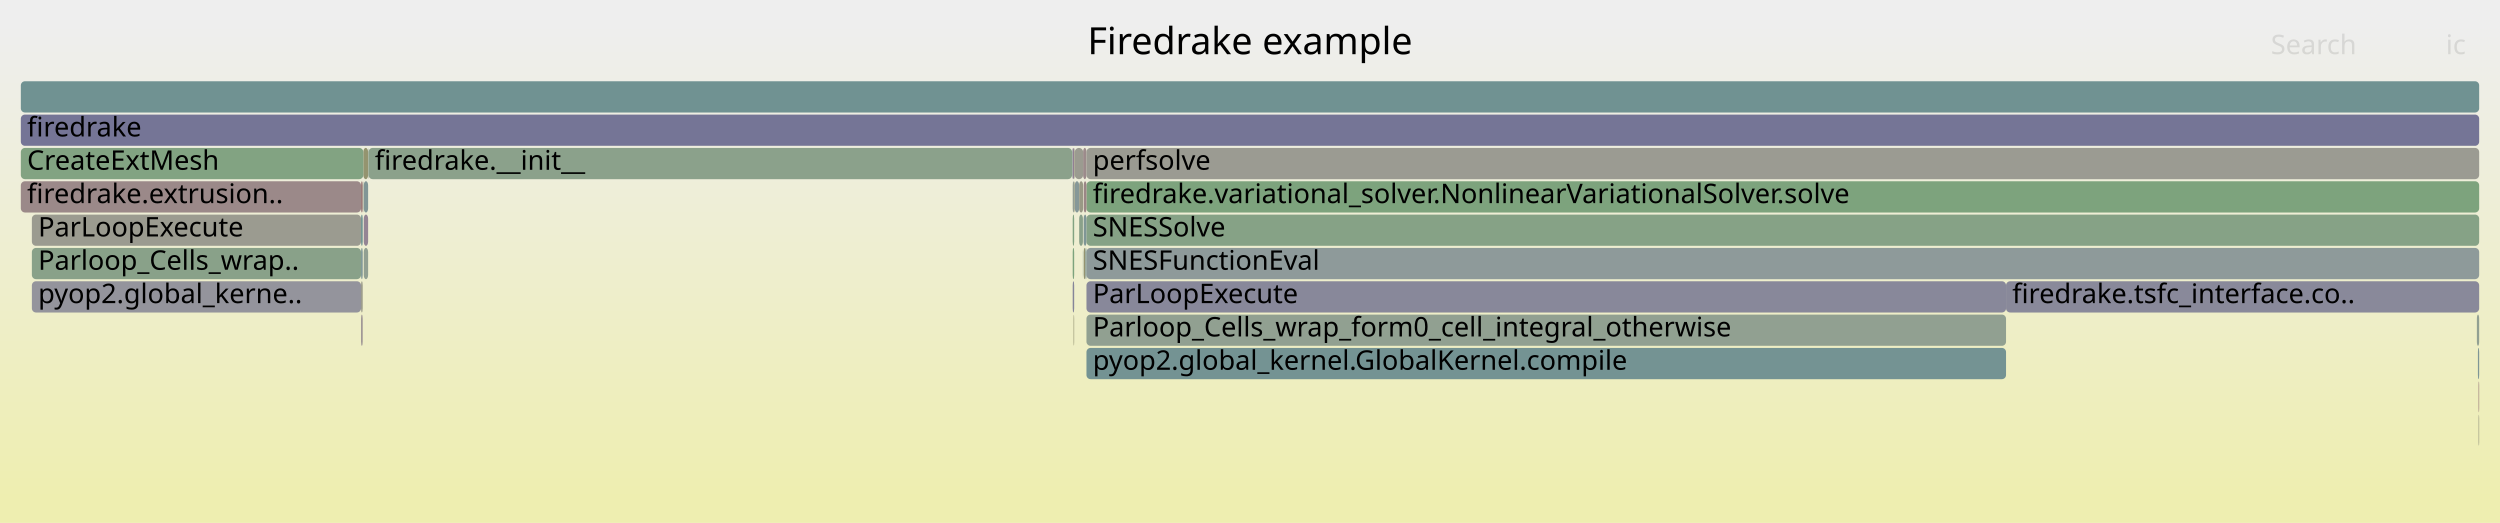
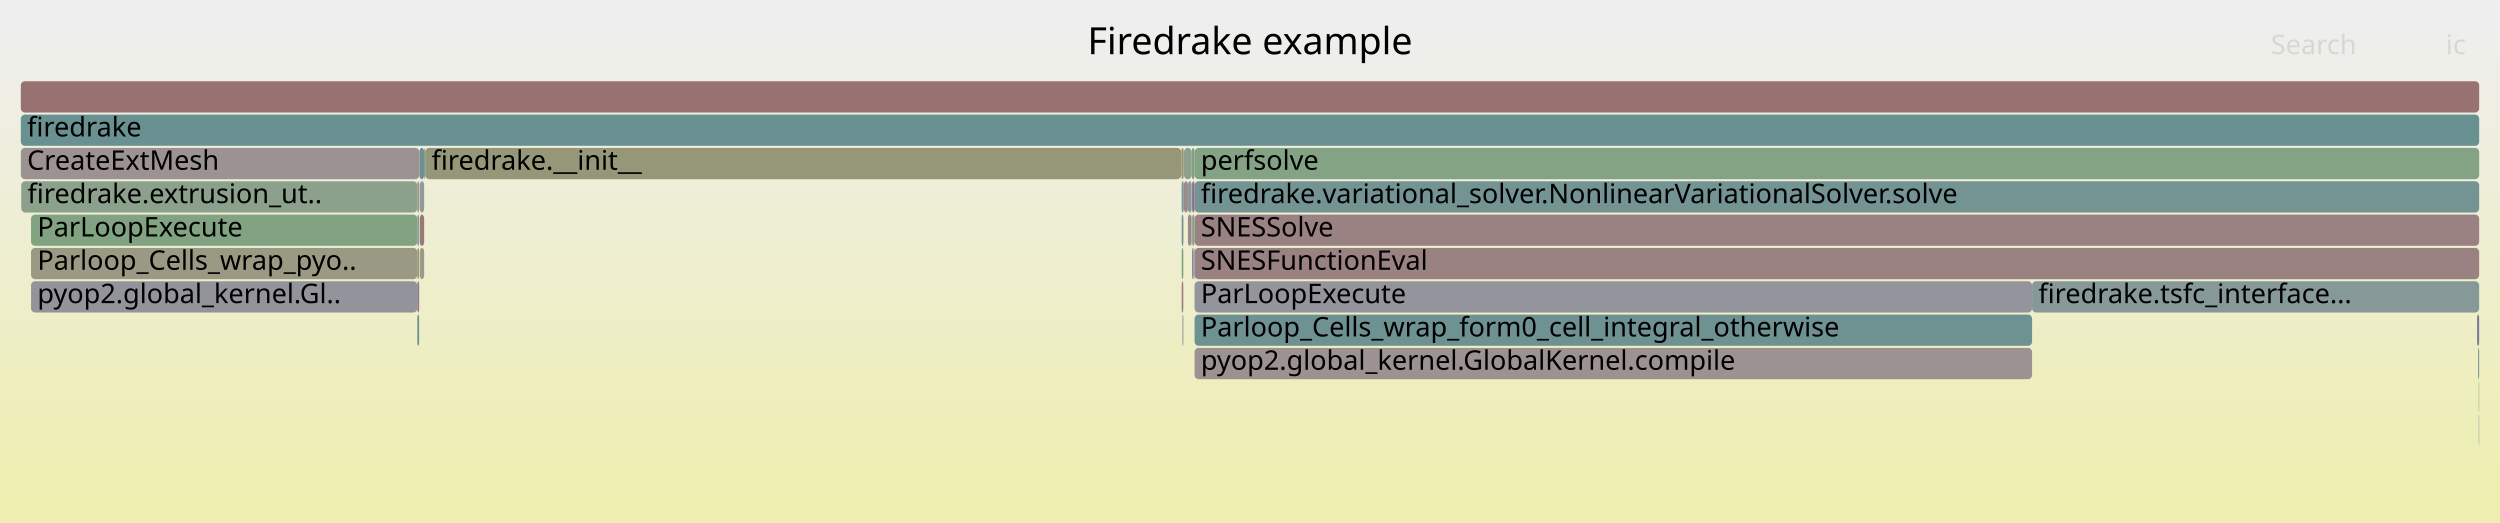
<svg xmlns="http://www.w3.org/2000/svg" version="1.1" width="1200" height="251" viewBox="0 0 1200 251">
  <defs>
    <linearGradient id="background" y1="0" y2="1" x1="0" x2="0">
      <stop stop-color="#eeeeee" offset="5%" />
      <stop stop-color="#eeeeb0" offset="95%" />
    </linearGradient>
  </defs>
  <style type="text/css">
	text { font-family:Verdana; font-size:13px; fill:rgb(0,0,0); }
	#search, #ignorecase { opacity:0.1; cursor:pointer; }
	#search:hover, #search.show, #ignorecase:hover, #ignorecase.show { opacity:1; }
	#subtitle { text-anchor:middle; font-color:rgb(160,160,160); }
	#title { text-anchor:middle; font-size:18px}
	#unzoom { cursor:pointer; }
	#frames &gt; *:hover { stroke:black; stroke-width:0.5; cursor:pointer; }
	.hide { display:none; }
	.parent { opacity:0.5; }
</style>
  <rect x="0.0" y="0" width="1200.0" height="251.0" fill="url(#background)" />
  <text id="title" x="600.00" y="26">Firedrake example</text>
  <text id="details" x="10.00" y="233"> </text>
  <text id="unzoom" x="10.00" y="26" class="hide">Reset Zoom</text>
  <text id="search" x="1090.00" y="26">Search</text>
  <text id="ignorecase" x="1174.00" y="26">ic</text>
  <text id="matched" x="1090.00" y="233"> </text>
  <g id="frames">
    <g>
-       <rect x="174.6" y="103" width="2.1" height="15.0" fill="rgb(148.127,132.701,148.127)" rx="2" ry="2" />
-       <text x="177.58" y="113.5" />
-     </g>
-     <g>
-       <rect x="962.9" y="135" width="227.1" height="15.0" fill="rgb(136.727,136.727,153.883)" rx="2" ry="2" />
-       <text x="965.88" y="145.5">firedrake.tsfc_interface.co..</text>
-     </g>
-     <g>
-       <rect x="515.6" y="87" width="0.3" height="15.0" fill="rgb(149.104,149.104,114.888)" rx="2" ry="2" />
-       <text x="518.61" y="97.5" />
-     </g>
-     <g>
-       <rect x="521.5" y="87" width="668.5" height="15.0" fill="rgb(125.374,163.311,125.374)" rx="2" ry="2" />
-       <text x="524.54" y="97.5">firedrake.variational_solver.NonlinearVariationalSolver.solve</text>
-     </g>
-     <g>
-       <rect x="174.2" y="87" width="0.2" height="15.0" fill="rgb(151.168,151.168,124.892)" rx="2" ry="2" />
-       <text x="177.23" y="97.5" />
-     </g>
-     <g>
-       <rect x="173.3" y="87" width="0.8" height="15.0" fill="rgb(152.556,116.265,116.265)" rx="2" ry="2" />
-       <text x="176.26" y="97.5" />
-     </g>
-     <g>
-       <rect x="515.3" y="151" width="0.3" height="15.0" fill="rgb(149.801,149.801,118.267)" rx="2" ry="2" />
-       <text x="518.25" y="161.5" />
-     </g>
-     <g>
-       <rect x="10.0" y="55" width="1180.0" height="15.0" fill="rgb(117.129,117.129,150.09)" rx="2" ry="2" />
+       <rect x="203.6" y="71" width="0.4" height="15.0" fill="rgb(107.707,144.961,144.961)" rx="2" ry="2" />
+       <text x="206.65" y="81.5" />
+     </g>
+     <g>
+       <rect x="568.0" y="87" width="0.3" height="15.0" fill="rgb(137.254,137.254,153.985)" rx="2" ry="2" />
+       <text x="571.02" y="97.5" />
+     </g>
+     <g>
+       <rect x="568.3" y="71" width="3.7" height="15.0" fill="rgb(143.23,160.404,143.23)" rx="2" ry="2" />
+       <text x="571.34" y="81.5" />
+     </g>
+     <g>
+       <rect x="567.0" y="71" width="0.2" height="15.0" fill="rgb(154.637,132.217,132.217)" rx="2" ry="2" />
+       <text x="570.05" y="81.5" />
+     </g>
+     <g>
+       <rect x="573.4" y="71" width="616.6" height="15.0" fill="rgb(132.183,162.203,132.183)" rx="2" ry="2" />
+       <text x="576.40" y="81.5">perfsolve</text>
+     </g>
+     <g>
+       <rect x="200.3" y="135" width="0.9" height="15.0" fill="rgb(142.024,117.062,142.024)" rx="2" ry="2" />
+       <text x="203.31" y="145.5" />
+     </g>
+     <g>
+       <rect x="201.5" y="119" width="2.1" height="15.0" fill="rgb(153.661,153.661,136.973)" rx="2" ry="2" />
+       <text x="204.49" y="129.5" />
+     </g>
+     <g>
+       <rect x="570.2" y="87" width="1.8" height="15.0" fill="rgb(137.493,152.683,152.683)" rx="2" ry="2" />
+       <text x="573.15" y="97.5" />
+     </g>
+     <g>
+       <rect x="567.2" y="119" width="0.8" height="15.0" fill="rgb(125.573,163.279,125.573)" rx="2" ry="2" />
+       <text x="570.21" y="129.5" />
+     </g>
+     <g>
+       <rect x="1189.8" y="199" width="0.2" height="15.0" fill="rgb(122.823,148.88,148.88)" rx="2" ry="2" />
+       <text x="1192.81" y="209.5" />
+     </g>
+     <g>
+       <rect x="14.9" y="119" width="185.4" height="15.0" fill="rgb(152.585,152.585,131.759)" rx="2" ry="2" />
+       <text x="17.93" y="129.5">Parloop_Cells_wrap_pyo..</text>
+     </g>
+     <g>
+       <rect x="14.9" y="135" width="185.4" height="15.0" fill="rgb(147.089,147.089,155.888)" rx="2" ry="2" />
+       <text x="17.93" y="145.5">pyop2.global_kernel.Gl..</text>
+     </g>
+     <g>
+       <rect x="571.8" y="103" width="0.2" height="15.0" fill="rgb(124.114,124.114,151.441)" rx="2" ry="2" />
+       <text x="574.80" y="113.5" />
+     </g>
+     <g>
+       <rect x="573.4" y="119" width="616.6" height="15.0" fill="rgb(154.3,129.63,129.63)" rx="2" ry="2" />
+       <text x="576.40" y="129.5">SNESFunctionEval</text>
+     </g>
+     <g>
+       <rect x="200.3" y="119" width="0.9" height="15.0" fill="rgb(149.981,149.981,119.139)" rx="2" ry="2" />
+       <text x="203.31" y="129.5" />
+     </g>
+     <g>
+       <rect x="567.2" y="135" width="0.8" height="15.0" fill="rgb(154.288,129.541,129.541)" rx="2" ry="2" />
+       <text x="570.21" y="145.5" />
+     </g>
+     <g>
+       <rect x="201.2" y="87" width="0.1" height="15.0" fill="rgb(145.949,154.876,154.876)" rx="2" ry="2" />
+       <text x="204.18" y="97.5" />
+     </g>
+     <g>
+       <rect x="573.4" y="151" width="402.0" height="15.0" fill="rgb(109.688,145.475,145.475)" rx="2" ry="2" />
+       <text x="576.40" y="161.5">Parloop_Cells_wrap_form0_cell_integral_otherwise</text>
+     </g>
+     <g>
+       <rect x="975.4" y="135" width="214.6" height="15.0" fill="rgb(133.874,151.745,151.745)" rx="2" ry="2" />
+       <text x="978.42" y="145.5">firedrake.tsfc_interface...</text>
+     </g>
+     <g>
+       <rect x="567.6" y="151" width="0.4" height="15.0" fill="rgb(143.922,121.925,143.922)" rx="2" ry="2" />
+       <text x="570.64" y="161.5" />
+     </g>
+     <g>
+       <rect x="572.0" y="71" width="1.4" height="15.0" fill="rgb(126.054,163.201,126.054)" rx="2" ry="2" />
+       <text x="575.00" y="81.5" />
+     </g>
+     <g>
+       <rect x="568.2" y="103" width="0.1" height="15.0" fill="rgb(147.442,159.719,147.442)" rx="2" ry="2" />
+       <text x="571.20" y="113.5" />
+     </g>
+     <g>
+       <rect x="573.4" y="103" width="616.6" height="15.0" fill="rgb(154.378,130.235,130.235)" rx="2" ry="2" />
+       <text x="576.40" y="113.5">SNESSolve</text>
+     </g>
+     <g>
+       <rect x="201.3" y="71" width="2.3" height="15.0" fill="rgb(106.924,144.758,144.758)" rx="2" ry="2" />
+       <text x="204.32" y="81.5" />
+     </g>
+     <g>
+       <rect x="573.4" y="167" width="402.0" height="15.0" fill="rgb(156.42,145.889,145.889)" rx="2" ry="2" />
+       <text x="576.40" y="177.5">pyop2.global_kernel.GlobalKernel.compile</text>
+     </g>
+     <g>
+       <rect x="567.2" y="103" width="0.8" height="15.0" fill="rgb(118.018,147.634,147.634)" rx="2" ry="2" />
+       <text x="570.21" y="113.5" />
+     </g>
+     <g>
+       <rect x="200.3" y="151" width="0.9" height="15.0" fill="rgb(111.61,145.973,145.973)" rx="2" ry="2" />
+       <text x="203.31" y="161.5" />
+     </g>
+     <g>
+       <rect x="572.2" y="87" width="1.2" height="15.0" fill="rgb(139.404,110.349,139.404)" rx="2" ry="2" />
+       <text x="575.19" y="97.5" />
+     </g>
+     <g>
+       <rect x="10.0" y="55" width="1180.0" height="15.0" fill="rgb(106.345,144.608,144.608)" rx="2" ry="2" />
      <text x="13.00" y="65.5">firedrake</text>
    </g>
    <g>
-       <rect x="15.3" y="119" width="158.0" height="15.0" fill="rgb(136.554,161.491,136.554)" rx="2" ry="2" />
-       <text x="18.32" y="129.5">Parloop_Cells_wrap..</text>
-     </g>
-     <g>
-       <rect x="520.2" y="119" width="0.8" height="15.0" fill="rgb(148.36,148.36,111.282)" rx="2" ry="2" />
-       <text x="523.16" y="129.5" />
-     </g>
-     <g>
-       <rect x="521.5" y="167" width="441.4" height="15.0" fill="rgb(116.035,147.12,147.12)" rx="2" ry="2" />
-       <text x="524.54" y="177.5">pyop2.global_kernel.GlobalKernel.compile</text>
-     </g>
-     <g>
-       <rect x="1188.9" y="151" width="1.1" height="15.0" fill="rgb(146.328,159.9,146.328)" rx="2" ry="2" />
-       <text x="1191.92" y="161.5" />
-     </g>
-     <g>
-       <rect x="1189.7" y="183" width="0.3" height="15.0" fill="rgb(153.444,123.073,123.073)" rx="2" ry="2" />
-       <text x="1192.75" y="193.5" />
-     </g>
-     <g>
-       <rect x="519.8" y="103" width="0.1" height="15.0" fill="rgb(128.66,150.393,150.393)" rx="2" ry="2" />
-       <text x="522.78" y="113.5" />
-     </g>
-     <g>
-       <rect x="514.9" y="71" width="0.7" height="15.0" fill="rgb(146.046,127.367,146.046)" rx="2" ry="2" />
-       <text x="517.85" y="81.5" />
-     </g>
-     <g>
-       <rect x="173.3" y="103" width="0.8" height="15.0" fill="rgb(107.955,145.025,145.025)" rx="2" ry="2" />
-       <text x="176.26" y="113.5" />
-     </g>
-     <g>
-       <rect x="1189.4" y="167" width="0.6" height="15.0" fill="rgb(126.732,149.893,149.893)" rx="2" ry="2" />
-       <text x="1192.43" y="177.5" />
-     </g>
-     <g>
-       <rect x="173.3" y="135" width="0.8" height="15.0" fill="rgb(153.703,153.703,137.174)" rx="2" ry="2" />
-       <text x="176.26" y="145.5" />
-     </g>
-     <g>
-       <rect x="515.9" y="87" width="2.1" height="15.0" fill="rgb(134.355,151.87,151.87)" rx="2" ry="2" />
-       <text x="518.86" y="97.5" />
-     </g>
-     <g>
-       <rect x="520.2" y="87" width="1.3" height="15.0" fill="rgb(154.913,134.336,134.336)" rx="2" ry="2" />
-       <text x="523.16" y="97.5" />
-     </g>
-     <g>
-       <rect x="515.9" y="71" width="4.0" height="15.0" fill="rgb(155.149,155.149,144.184)" rx="2" ry="2" />
-       <text x="518.86" y="81.5" />
-     </g>
-     <g>
-       <rect x="521.5" y="103" width="668.5" height="15.0" fill="rgb(134.096,161.891,134.096)" rx="2" ry="2" />
-       <text x="524.54" y="113.5">SNESSolve</text>
-     </g>
-     <g>
-       <rect x="514.9" y="87" width="0.7" height="15.0" fill="rgb(149.058,159.456,149.058)" rx="2" ry="2" />
-       <text x="517.85" y="97.5" />
-     </g>
-     <g>
-       <rect x="514.6" y="71" width="0.3" height="15.0" fill="rgb(143.864,154.335,154.335)" rx="2" ry="2" />
-       <text x="517.62" y="81.5" />
-     </g>
-     <g>
-       <rect x="10.0" y="39" width="1180.0" height="15.0" fill="rgb(111.97,146.066,146.066)" rx="2" ry="2" />
+       <rect x="567.2" y="87" width="0.8" height="15.0" fill="rgb(118.095,147.654,147.654)" rx="2" ry="2" />
+       <text x="570.21" y="97.5" />
+     </g>
+     <g>
+       <rect x="570.2" y="103" width="1.6" height="15.0" fill="rgb(155.178,136.364,136.364)" rx="2" ry="2" />
+       <text x="573.15" y="113.5" />
+     </g>
+     <g>
+       <rect x="568.0" y="71" width="0.3" height="15.0" fill="rgb(155.85,155.85,147.581)" rx="2" ry="2" />
+       <text x="571.02" y="81.5" />
+     </g>
+     <g>
+       <rect x="10.0" y="39" width="1180.0" height="15.0" fill="rgb(152.114,112.877,112.877)" rx="2" ry="2" />
      <text x="13.00" y="49.5" />
    </g>
    <g>
-       <rect x="514.9" y="135" width="0.7" height="15.0" fill="rgb(132.775,132.775,153.118)" rx="2" ry="2" />
-       <text x="517.85" y="145.5" />
-     </g>
-     <g>
-       <rect x="514.9" y="119" width="0.7" height="15.0" fill="rgb(125.218,163.337,125.218)" rx="2" ry="2" />
-       <text x="517.85" y="129.5" />
-     </g>
-     <g>
-       <rect x="174.6" y="87" width="2.1" height="15.0" fill="rgb(128.692,150.402,150.402)" rx="2" ry="2" />
-       <text x="177.58" y="97.5" />
-     </g>
-     <g>
-       <rect x="173.3" y="119" width="0.8" height="15.0" fill="rgb(125.873,149.671,149.671)" rx="2" ry="2" />
-       <text x="176.26" y="129.5" />
-     </g>
-     <g>
-       <rect x="174.1" y="87" width="0.1" height="15.0" fill="rgb(144.703,160.165,144.703)" rx="2" ry="2" />
-       <text x="177.10" y="97.5" />
-     </g>
-     <g>
-       <rect x="174.6" y="119" width="2.1" height="15.0" fill="rgb(146.292,159.906,146.292)" rx="2" ry="2" />
-       <text x="177.58" y="129.5" />
-     </g>
-     <g>
-       <rect x="514.9" y="103" width="0.7" height="15.0" fill="rgb(129.527,162.635,129.527)" rx="2" ry="2" />
-       <text x="517.85" y="113.5" />
-     </g>
-     <g>
-       <rect x="10.0" y="87" width="163.3" height="15.0" fill="rgb(155.241,136.851,136.851)" rx="2" ry="2" />
-       <text x="13.00" y="97.5">firedrake.extrusion..</text>
-     </g>
-     <g>
-       <rect x="176.7" y="71" width="0.2" height="15.0" fill="rgb(145.742,159.996,145.742)" rx="2" ry="2" />
-       <text x="179.66" y="81.5" />
-     </g>
-     <g>
-       <rect x="521.5" y="151" width="441.4" height="15.0" fill="rgb(144.903,160.132,144.903)" rx="2" ry="2" />
-       <text x="524.54" y="161.5">Parloop_Cells_wrap_form0_cell_integral_otherwise</text>
-     </g>
-     <g>
-       <rect x="15.3" y="103" width="158.0" height="15.0" fill="rgb(155.08,155.08,143.85)" rx="2" ry="2" />
-       <text x="18.32" y="113.5">ParLoopExecute</text>
-     </g>
-     <g>
-       <rect x="515.6" y="71" width="0.3" height="15.0" fill="rgb(151.712,151.712,127.527)" rx="2" ry="2" />
-       <text x="518.61" y="81.5" />
-     </g>
-     <g>
-       <rect x="520.2" y="103" width="1.3" height="15.0" fill="rgb(126.734,149.894,149.894)" rx="2" ry="2" />
-       <text x="523.16" y="113.5" />
-     </g>
-     <g>
-       <rect x="519.9" y="71" width="1.6" height="15.0" fill="rgb(155.575,139.411,139.411)" rx="2" ry="2" />
-       <text x="522.93" y="81.5" />
-     </g>
-     <g>
-       <rect x="1189.7" y="199" width="0.3" height="15.0" fill="rgb(151.973,151.973,128.793)" rx="2" ry="2" />
-       <text x="1192.75" y="209.5" />
-     </g>
-     <g>
-       <rect x="15.3" y="135" width="158.0" height="15.0" fill="rgb(147.555,147.555,155.978)" rx="2" ry="2" />
-       <text x="18.32" y="145.5">pyop2.global_kerne..</text>
-     </g>
-     <g>
-       <rect x="521.5" y="135" width="441.4" height="15.0" fill="rgb(135.954,135.954,153.733)" rx="2" ry="2" />
-       <text x="524.54" y="145.5">ParLoopExecute</text>
-     </g>
-     <g>
-       <rect x="521.5" y="119" width="668.5" height="15.0" fill="rgb(141.619,153.753,153.753)" rx="2" ry="2" />
-       <text x="524.54" y="129.5">SNESFunctionEval</text>
-     </g>
-     <g>
-       <rect x="521.0" y="119" width="0.5" height="15.0" fill="rgb(125.412,149.551,149.551)" rx="2" ry="2" />
-       <text x="524.00" y="129.5" />
-     </g>
-     <g>
-       <rect x="518.0" y="87" width="1.9" height="15.0" fill="rgb(152.856,152.856,133.07)" rx="2" ry="2" />
-       <text x="520.97" y="97.5" />
-     </g>
-     <g>
-       <rect x="174.4" y="71" width="2.3" height="15.0" fill="rgb(148.2,148.2,110.506)" rx="2" ry="2" />
-       <text x="177.40" y="81.5" />
-     </g>
-     <g>
-       <rect x="518.0" y="103" width="1.8" height="15.0" fill="rgb(137.921,161.269,137.921)" rx="2" ry="2" />
-       <text x="520.97" y="113.5" />
-     </g>
-     <g>
-       <rect x="521.5" y="71" width="668.5" height="15.0" fill="rgb(155.478,155.478,145.78)" rx="2" ry="2" />
-       <text x="524.54" y="81.5">perfsolve</text>
-     </g>
-     <g>
-       <rect x="176.9" y="71" width="337.7" height="15.0" fill="rgb(139.357,161.035,139.357)" rx="2" ry="2" />
-       <text x="179.93" y="81.5">firedrake.__init__</text>
-     </g>
-     <g>
-       <rect x="173.3" y="151" width="0.8" height="15.0" fill="rgb(156.702,148.046,148.046)" rx="2" ry="2" />
-       <text x="176.26" y="161.5" />
-     </g>
-     <g>
-       <rect x="519.8" y="119" width="0.1" height="15.0" fill="rgb(112.698,146.255,146.255)" rx="2" ry="2" />
-       <text x="522.78" y="129.5" />
-     </g>
-     <g>
-       <rect x="10.0" y="71" width="164.4" height="15.0" fill="rgb(129.634,162.618,129.634)" rx="2" ry="2" />
+       <rect x="201.5" y="103" width="2.1" height="15.0" fill="rgb(152.99,119.591,119.591)" rx="2" ry="2" />
+       <text x="204.49" y="113.5" />
+     </g>
+     <g>
+       <rect x="10.0" y="71" width="191.3" height="15.0" fill="rgb(156.457,146.172,146.172)" rx="2" ry="2" />
      <text x="13.00" y="81.5">CreateExtMesh</text>
+     </g>
+     <g>
+       <rect x="1189.8" y="183" width="0.2" height="15.0" fill="rgb(124.918,163.385,124.918)" rx="2" ry="2" />
+       <text x="1192.81" y="193.5" />
+     </g>
+     <g>
+       <rect x="200.3" y="103" width="0.9" height="15.0" fill="rgb(137.583,152.707,152.707)" rx="2" ry="2" />
+       <text x="203.31" y="113.5" />
+     </g>
+     <g>
+       <rect x="568.3" y="87" width="1.9" height="15.0" fill="rgb(155.351,137.691,137.691)" rx="2" ry="2" />
+       <text x="571.34" y="97.5" />
+     </g>
+     <g>
+       <rect x="14.9" y="103" width="185.4" height="15.0" fill="rgb(128.574,162.79,128.574)" rx="2" ry="2" />
+       <text x="17.93" y="113.5">ParLoopExecute</text>
+     </g>
+     <g>
+       <rect x="572.2" y="103" width="1.2" height="15.0" fill="rgb(137.247,161.378,137.247)" rx="2" ry="2" />
+       <text x="575.19" y="113.5" />
+     </g>
+     <g>
+       <rect x="200.3" y="87" width="0.9" height="15.0" fill="rgb(151.885,151.885,128.364)" rx="2" ry="2" />
+       <text x="203.31" y="97.5" />
+     </g>
+     <g>
+       <rect x="567.2" y="71" width="0.8" height="15.0" fill="rgb(148.78,148.78,113.32)" rx="2" ry="2" />
+       <text x="570.21" y="81.5" />
+     </g>
+     <g>
+       <rect x="573.4" y="135" width="402.0" height="15.0" fill="rgb(147.569,147.569,155.981)" rx="2" ry="2" />
+       <text x="576.40" y="145.5">ParLoopExecute</text>
+     </g>
+     <g>
+       <rect x="204.1" y="71" width="362.9" height="15.0" fill="rgb(150.146,150.146,119.939)" rx="2" ry="2" />
+       <text x="207.14" y="81.5">firedrake.__init__</text>
+     </g>
+     <g>
+       <rect x="204.0" y="71" width="0.1" height="15.0" fill="rgb(153.024,119.854,119.854)" rx="2" ry="2" />
+       <text x="206.96" y="81.5" />
+     </g>
+     <g>
+       <rect x="201.5" y="87" width="2.1" height="15.0" fill="rgb(146.172,154.933,154.933)" rx="2" ry="2" />
+       <text x="204.49" y="97.5" />
+     </g>
+     <g>
+       <rect x="572.2" y="119" width="0.7" height="15.0" fill="rgb(128.954,128.954,152.378)" rx="2" ry="2" />
+       <text x="575.19" y="129.5" />
+     </g>
+     <g>
+       <rect x="572.9" y="119" width="0.5" height="15.0" fill="rgb(133.522,151.654,151.654)" rx="2" ry="2" />
+       <text x="575.92" y="129.5" />
+     </g>
+     <g>
+       <rect x="573.4" y="87" width="616.6" height="15.0" fill="rgb(115.684,147.029,147.029)" rx="2" ry="2" />
+       <text x="576.40" y="97.5">firedrake.variational_solver.NonlinearVariationalSolver.solve</text>
+     </g>
+     <g>
+       <rect x="1189.0" y="151" width="1.0" height="15.0" fill="rgb(122.365,122.365,151.103)" rx="2" ry="2" />
+       <text x="1191.98" y="161.5" />
+     </g>
+     <g>
+       <rect x="1189.5" y="167" width="0.5" height="15.0" fill="rgb(113.495,146.462,146.462)" rx="2" ry="2" />
+       <text x="1192.51" y="177.5" />
+     </g>
+     <g>
+       <rect x="10.2" y="87" width="190.1" height="15.0" fill="rgb(140.248,160.89,140.248)" rx="2" ry="2" />
+       <text x="13.19" y="97.5">firedrake.extrusion_ut..</text>
    </g>
  </g>
</svg>
